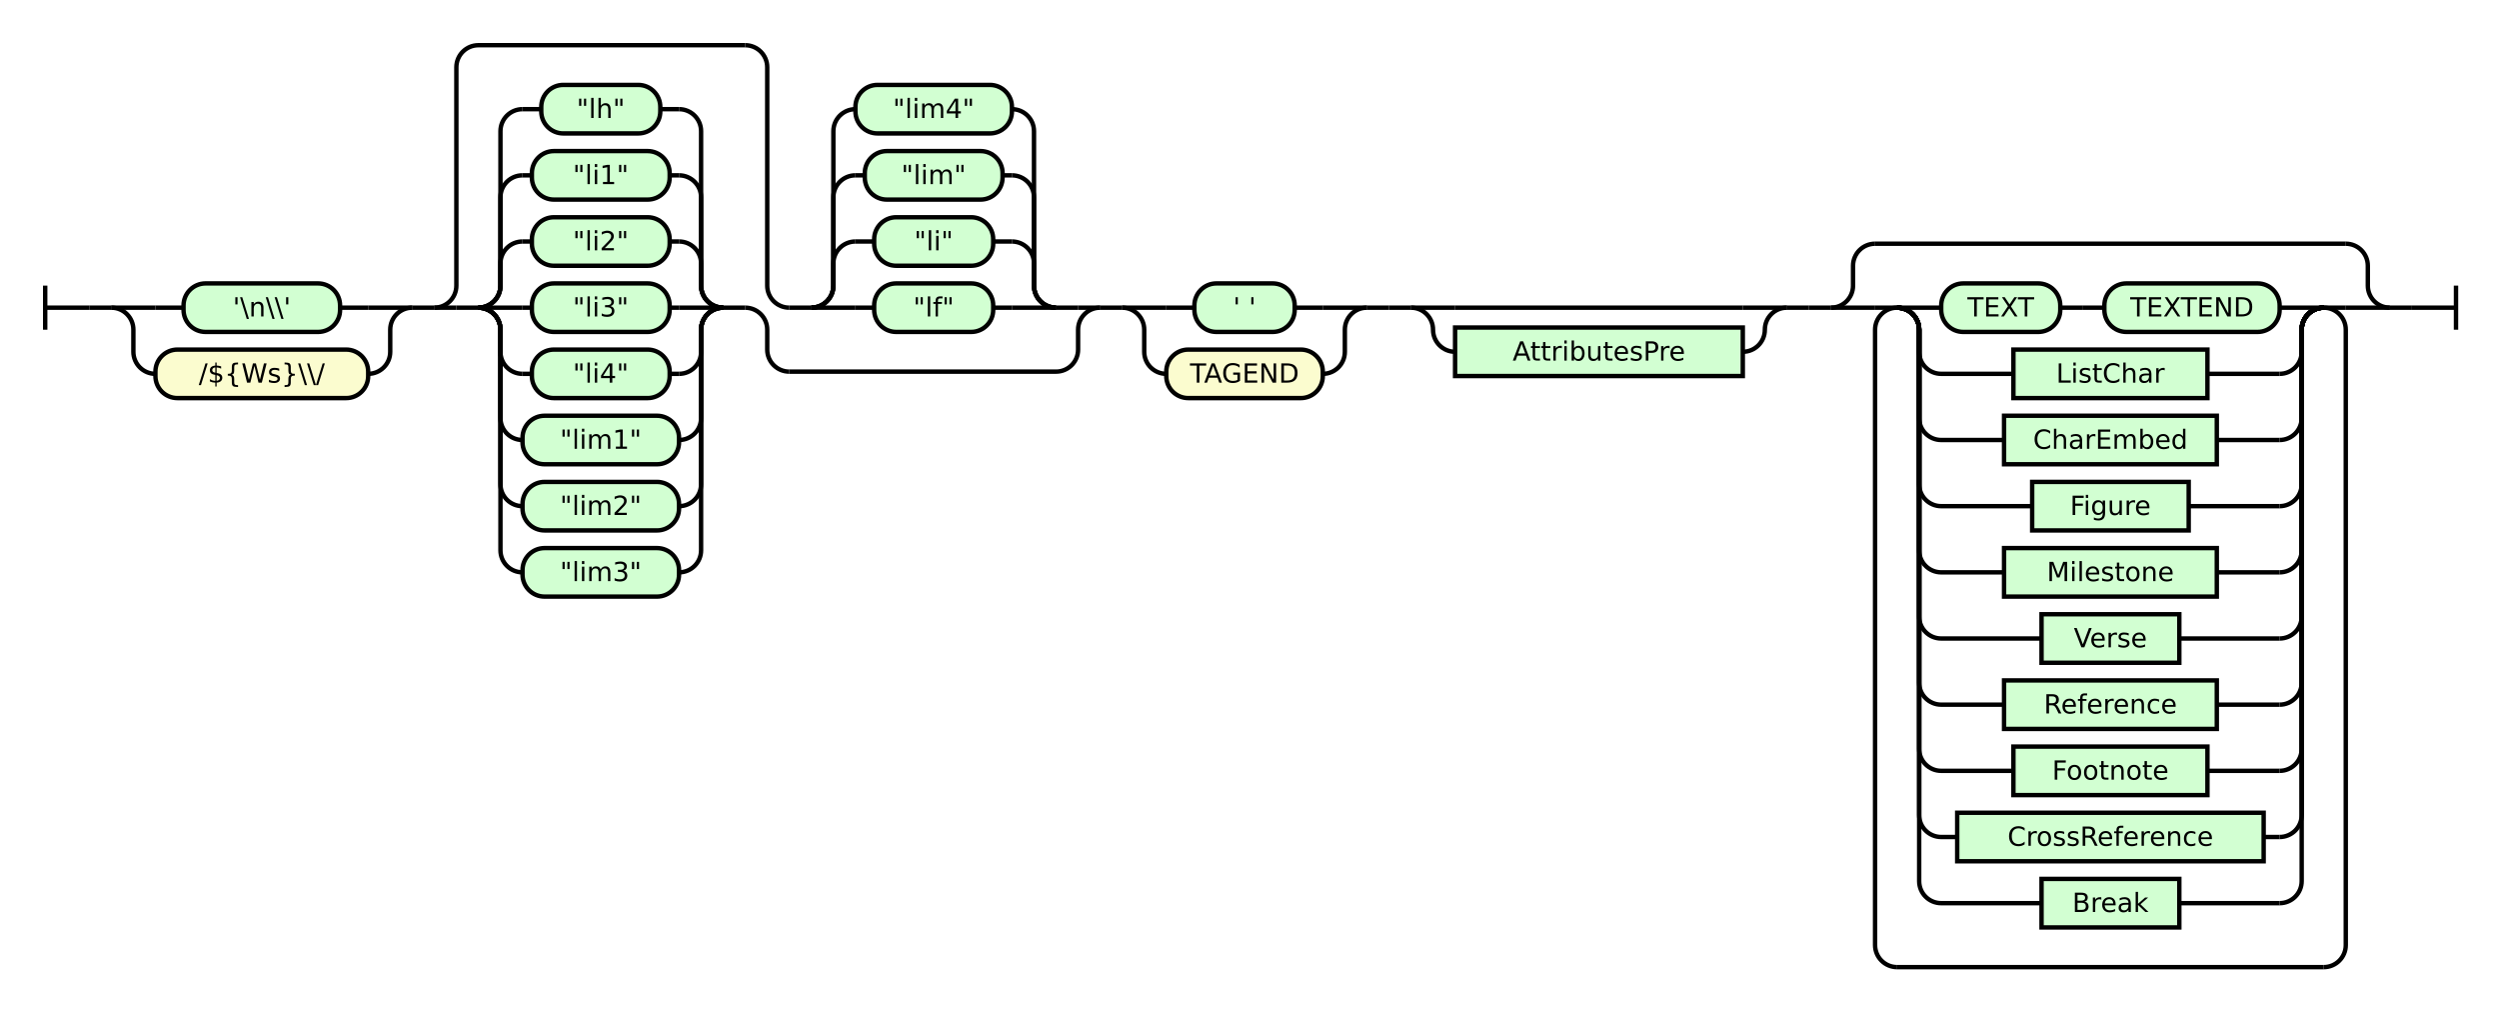
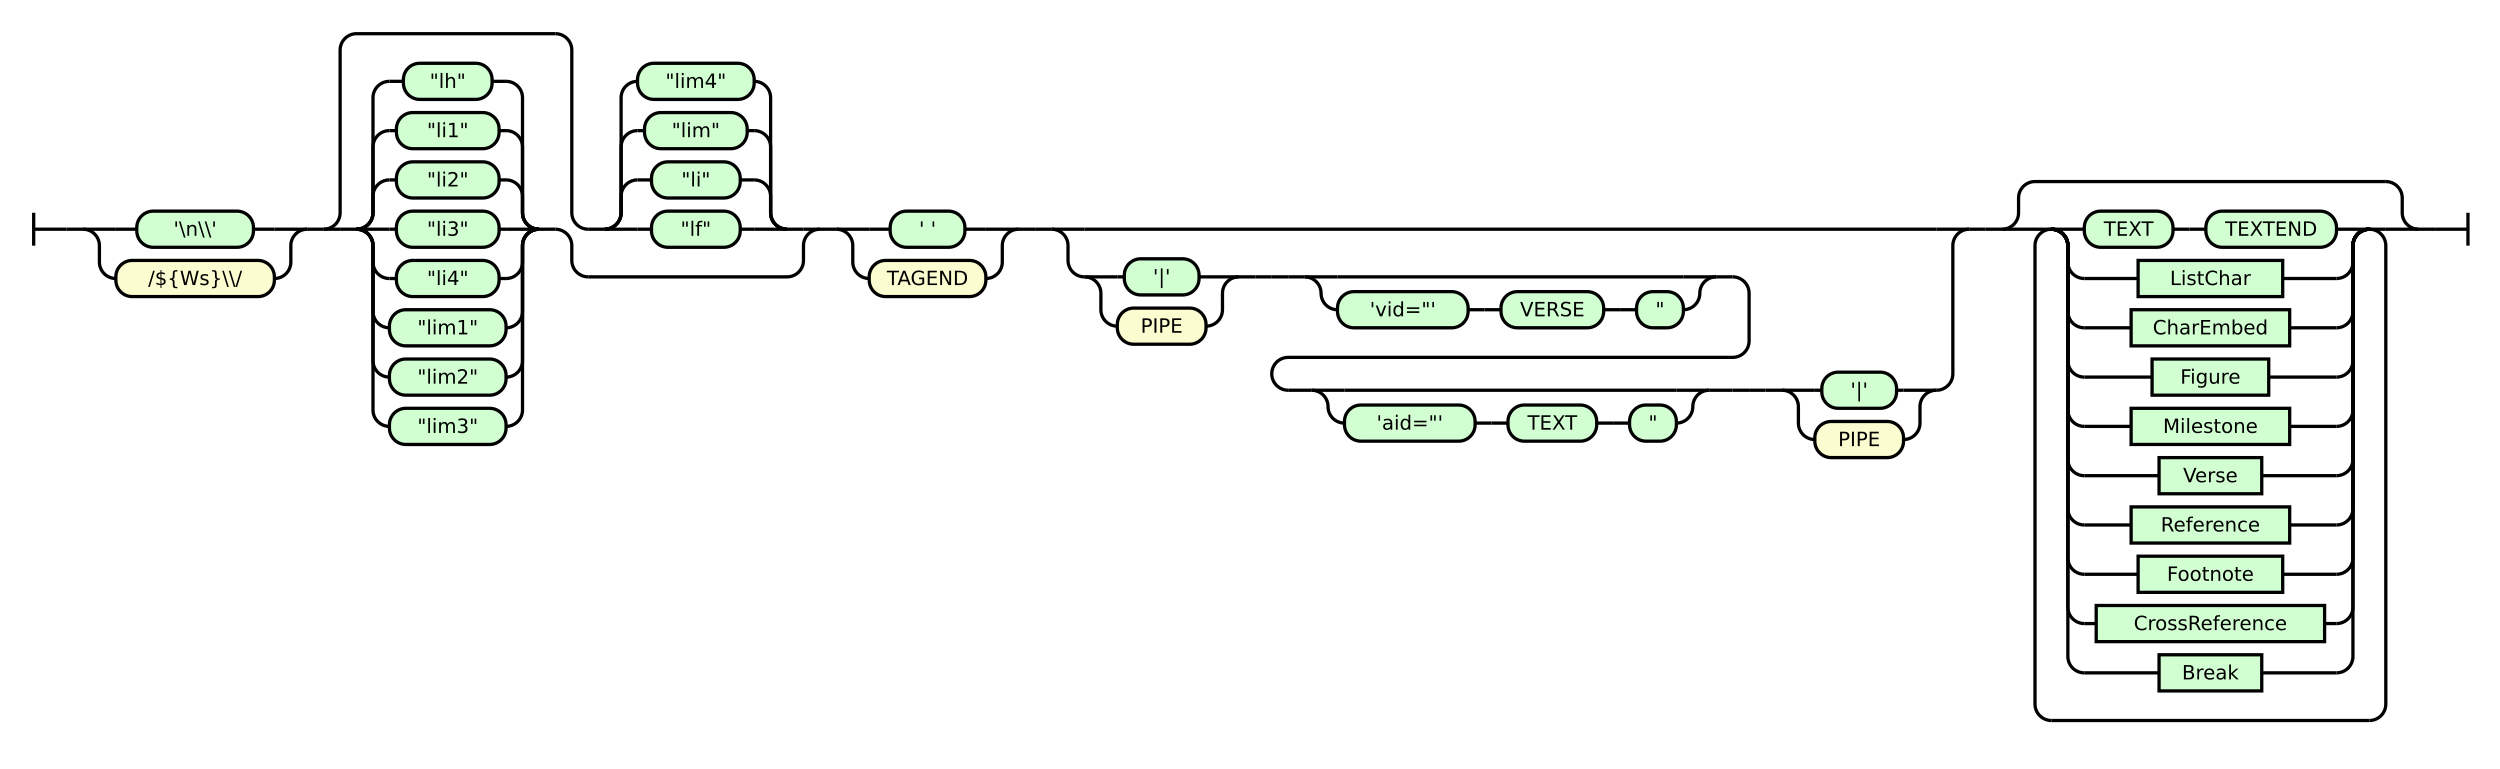
- <svg xmlns="http://www.w3.org/2000/svg" class="railroad-diagram" height="468" viewBox="0 0 1133.5 468" width="1133.5">
+ <svg xmlns="http://www.w3.org/2000/svg" class="railroad-diagram" height="468" viewBox="0 0 1521.5 468" width="1521.5">
  <g transform="translate(.5 .5)">
    <style>/*  */

    svg.railroad-diagram {
        background-color: hsl(30,20%,95%);
    }
    svg.railroad-diagram path {
        stroke-width: 2;
        stroke: black;
        fill: none;
    }
    svg.railroad-diagram text {
        font-size: 12px;
        text-anchor: middle;
        font-family: DejaVu Sans;
    }
    svg.railroad-diagram text.label {
        text-anchor:start;
    }
    svg.railroad-diagram text.comment {
        font-family: DejaVu Sans;
        font-size: 14px;
    }
    svg.railroad-diagram rect{
        stroke-width: 2;
        stroke: black;
        fill: rgb(210, 255, 210);
    }
    svg.railroad-diagram rect.group-box {
        stroke: gray;
        stroke-dasharray: 10 5;
        fill: none;
    }
    .terminal {
        font-family: DejaVu Sans;
    }
    svg.railroad-diagram g.altterminal rect {
        fill: rgb(251, 252, 207)
    }

/*  */
</style>
    <g>
      <path d="M 20 129 v 20 m 0 -10 h 20" />
    </g>
    <path d="M 40 139 h 10" />
    <g>
      <path d="M 50 139 h 0.0" />
-       <path d="M 1083.5 139 h 0.0" />
+       <path d="M 1471.5 139 h 0.0" />
      <g>
        <path d="M 50.0 139 h 0.0" />
        <path d="M 186.5 139 h 0.0" />
        <path d="M 50.0 139 h 20" />
        <g class="terminal ">
          <path d="M 70.0 139 h 12.75" />
          <path d="M 153.75 139 h 12.75" />
          <rect height="22" rx="10" ry="10" width="71.0" x="82.75" y="128" />
          <text x="118.25" y="143">'\n\\'</text>
        </g>
        <path d="M 166.5 139 h 20" />
        <path d="M 50.0 139 a 10 10 0 0 1 10 10 v 10 a 10 10 0 0 0 10 10" />
        <g class="terminal altterminal">
          <path d="M 70.0 169 h 0.0" />
          <path d="M 166.5 169 h 0.0" />
          <rect height="22" rx="10" ry="10" width="96.5" x="70.0" y="158" />
          <text x="118.25" y="173">/${Ws}\\/</text>
        </g>
        <path d="M 166.5 169 a 10 10 0 0 0 10 -10 v -10 a 10 10 0 0 1 10 -10" />
      </g>
      <path d="M 186.5 139 h 10" />
      <g>
        <path d="M 196.5 139 h 0.0" />
        <path d="M 498.5 139 h 0.0" />
        <path d="M 196.5 139 a 10 10 0 0 0 10 -10 v -99 a 10 10 0 0 1 10 -10 h 121.0" />
        <path d="M 357.5 168 h 121.0 a 10 10 0 0 0 10 -10 v -9 a 10 10 0 0 1 10 -10" />
        <path d="M 196.5 139 h 10" />
        <g>
          <path d="M 206.5 139 h 10.0" />
          <path d="M 327.5 139 h 10.0" />
          <path d="M 216.5 139 a 10 10 0 0 0 10 -10 v -10 a 10 10 0 0 1 10 -10" />
          <g class="terminal ">
            <path d="M 236.5 109 h 4.25" />
            <path d="M 303.25 109 h 4.25" />
            <rect height="22" rx="10" ry="10" width="62.5" x="240.75" y="98" />
            <text x="272.0" y="113">"li2"</text>
          </g>
          <path d="M 307.5 109 a 10 10 0 0 1 10 10 v 10 a 10 10 0 0 0 10 10" />
          <path d="M 216.5 139 a 10 10 0 0 0 10 -10 v -40 a 10 10 0 0 1 10 -10" />
          <g class="terminal ">
            <path d="M 236.5 79 h 4.25" />
            <path d="M 303.25 79 h 4.25" />
            <rect height="22" rx="10" ry="10" width="62.5" x="240.75" y="68" />
            <text x="272.0" y="83">"li1"</text>
          </g>
          <path d="M 307.5 79 a 10 10 0 0 1 10 10 v 40 a 10 10 0 0 0 10 10" />
          <path d="M 216.5 139 a 10 10 0 0 0 10 -10 v -70 a 10 10 0 0 1 10 -10" />
          <g class="terminal ">
            <path d="M 236.5 49 h 8.5" />
            <path d="M 299.0 49 h 8.5" />
            <rect height="22" rx="10" ry="10" width="54.0" x="245.0" y="38" />
            <text x="272.0" y="53">"lh"</text>
          </g>
          <path d="M 307.5 49 a 10 10 0 0 1 10 10 v 70 a 10 10 0 0 0 10 10" />
          <path d="M 216.5 139 h 20" />
          <g class="terminal ">
            <path d="M 236.5 139 h 4.25" />
            <path d="M 303.25 139 h 4.25" />
            <rect height="22" rx="10" ry="10" width="62.5" x="240.75" y="128" />
            <text x="272.0" y="143">"li3"</text>
          </g>
          <path d="M 307.5 139 h 20" />
          <path d="M 216.5 139 a 10 10 0 0 1 10 10 v 10 a 10 10 0 0 0 10 10" />
          <g class="terminal ">
            <path d="M 236.5 169 h 4.25" />
            <path d="M 303.25 169 h 4.25" />
            <rect height="22" rx="10" ry="10" width="62.5" x="240.75" y="158" />
            <text x="272.0" y="173">"li4"</text>
          </g>
          <path d="M 307.5 169 a 10 10 0 0 0 10 -10 v -10 a 10 10 0 0 1 10 -10" />
          <path d="M 216.5 139 a 10 10 0 0 1 10 10 v 40 a 10 10 0 0 0 10 10" />
          <g class="terminal ">
            <path d="M 236.5 199 h 0.0" />
            <path d="M 307.5 199 h 0.0" />
            <rect height="22" rx="10" ry="10" width="71.0" x="236.5" y="188" />
            <text x="272.0" y="203">"lim1"</text>
          </g>
          <path d="M 307.5 199 a 10 10 0 0 0 10 -10 v -40 a 10 10 0 0 1 10 -10" />
          <path d="M 216.5 139 a 10 10 0 0 1 10 10 v 70 a 10 10 0 0 0 10 10" />
          <g class="terminal ">
            <path d="M 236.5 229 h 0.0" />
            <path d="M 307.5 229 h 0.0" />
            <rect height="22" rx="10" ry="10" width="71.0" x="236.5" y="218" />
            <text x="272.0" y="233">"lim2"</text>
          </g>
          <path d="M 307.5 229 a 10 10 0 0 0 10 -10 v -70 a 10 10 0 0 1 10 -10" />
          <path d="M 216.5 139 a 10 10 0 0 1 10 10 v 100 a 10 10 0 0 0 10 10" />
          <g class="terminal ">
            <path d="M 236.5 259 h 0.0" />
            <path d="M 307.5 259 h 0.0" />
            <rect height="22" rx="10" ry="10" width="71.0" x="236.5" y="248" />
            <text x="272.0" y="263">"lim3"</text>
          </g>
          <path d="M 307.5 259 a 10 10 0 0 0 10 -10 v -100 a 10 10 0 0 1 10 -10" />
        </g>
        <path d="M 337.5 139 a 10 10 0 0 1 10 10 v 9 a 10 10 0 0 0 10 10" />
        <path d="M 337.5 20 a 10 10 0 0 1 10 10 v 99 a 10 10 0 0 0 10 10" />
        <g>
          <path d="M 357.5 139 h 10.0" />
          <path d="M 478.5 139 h 10.0" />
          <path d="M 367.5 139 a 10 10 0 0 0 10 -10 v -10 a 10 10 0 0 1 10 -10" />
          <g class="terminal ">
            <path d="M 387.5 109 h 8.5" />
            <path d="M 450.0 109 h 8.5" />
            <rect height="22" rx="10" ry="10" width="54.0" x="396.0" y="98" />
            <text x="423.0" y="113">"li"</text>
          </g>
          <path d="M 458.5 109 a 10 10 0 0 1 10 10 v 10 a 10 10 0 0 0 10 10" />
          <path d="M 367.5 139 a 10 10 0 0 0 10 -10 v -40 a 10 10 0 0 1 10 -10" />
          <g class="terminal ">
            <path d="M 387.5 79 h 4.25" />
            <path d="M 454.25 79 h 4.25" />
            <rect height="22" rx="10" ry="10" width="62.5" x="391.75" y="68" />
            <text x="423.0" y="83">"lim"</text>
          </g>
          <path d="M 458.5 79 a 10 10 0 0 1 10 10 v 40 a 10 10 0 0 0 10 10" />
          <path d="M 367.5 139 a 10 10 0 0 0 10 -10 v -70 a 10 10 0 0 1 10 -10" />
          <g class="terminal ">
            <path d="M 387.5 49 h 0.0" />
            <path d="M 458.5 49 h 0.0" />
            <rect height="22" rx="10" ry="10" width="71.0" x="387.5" y="38" />
            <text x="423.0" y="53">"lim4"</text>
          </g>
          <path d="M 458.5 49 a 10 10 0 0 1 10 10 v 70 a 10 10 0 0 0 10 10" />
          <path d="M 367.5 139 h 20" />
          <g class="terminal ">
            <path d="M 387.5 139 h 8.5" />
            <path d="M 450.0 139 h 8.5" />
            <rect height="22" rx="10" ry="10" width="54.0" x="396.0" y="128" />
            <text x="423.0" y="143">"lf"</text>
          </g>
          <path d="M 458.5 139 h 20" />
        </g>
        <path d="M 488.5 139 h 10" />
      </g>
      <path d="M 498.5 139 h 10" />
      <g>
        <path d="M 508.5 139 h 0.0" />
        <path d="M 619.5 139 h 0.0" />
        <path d="M 508.5 139 h 20" />
        <g class="terminal ">
          <path d="M 528.5 139 h 12.75" />
          <path d="M 586.75 139 h 12.75" />
          <rect height="22" rx="10" ry="10" width="45.5" x="541.25" y="128" />
          <text x="564.0" y="143">' '</text>
        </g>
        <path d="M 599.5 139 h 20" />
        <path d="M 508.5 139 a 10 10 0 0 1 10 10 v 10 a 10 10 0 0 0 10 10" />
        <g class="terminal altterminal">
          <path d="M 528.5 169 h 0.0" />
          <path d="M 599.5 169 h 0.0" />
          <rect height="22" rx="10" ry="10" width="71.0" x="528.5" y="158" />
          <text x="564.0" y="173">TAGEND</text>
        </g>
        <path d="M 599.5 169 a 10 10 0 0 0 10 -10 v -10 a 10 10 0 0 1 10 -10" />
      </g>
      <path d="M 619.5 139 h 10" />
      <path d="M 629.5 139 h 10" />
      <g>
        <path d="M 639.5 139 h 0.0" />
-         <path d="M 810.0 139 h 0.0" />
+         <path d="M 1198.0 139 h 0.0" />
        <path d="M 639.5 139 h 20" />
        <g>
-           <path d="M 659.5 139 h 130.5" />
-         </g>
-         <path d="M 790.0 139 h 20" />
-         <path d="M 639.5 139 a 10 10 0 0 1 10 10 v 0 a 10 10 0 0 0 10 10" />
-         <g class="non-terminal ">
-           <path d="M 659.5 159 h 0.0" />
-           <path d="M 790.0 159 h 0.0" />
-           <rect height="22" width="130.5" x="659.5" y="148" />
-           <text x="724.75" y="163">AttributesPre</text>
-         </g>
-         <path d="M 790.0 159 a 10 10 0 0 0 10 -10 v 0 a 10 10 0 0 1 10 -10" />
+           <path d="M 659.5 139 h 518.5" />
+         </g>
+         <path d="M 1178.0 139 h 20" />
+         <path d="M 639.5 139 a 10 10 0 0 1 10 10 v 9 a 10 10 0 0 0 10 10" />
+         <g>
+           <path d="M 659.5 168 h 0.0" />
+           <path d="M 1178.0 237 h 0.0" />
+           <g>
+             <path d="M 659.5 168 h 0.0" />
+             <path d="M 753.5 168 h 0.0" />
+             <path d="M 659.5 168 h 20" />
+             <g class="terminal ">
+               <path d="M 679.5 168 h 4.25" />
+               <path d="M 729.25 168 h 4.25" />
+               <rect height="22" rx="10" ry="10" width="45.5" x="683.75" y="157" />
+               <text x="706.5" y="172">'|'</text>
+             </g>
+             <path d="M 733.5 168 h 20" />
+             <path d="M 659.5 168 a 10 10 0 0 1 10 10 v 10 a 10 10 0 0 0 10 10" />
+             <g class="terminal altterminal">
+               <path d="M 679.5 198 h 0.0" />
+               <path d="M 733.5 198 h 0.0" />
+               <rect height="22" rx="10" ry="10" width="54.0" x="679.5" y="187" />
+               <text x="706.5" y="202">PIPE</text>
+             </g>
+             <path d="M 733.5 198 a 10 10 0 0 0 10 -10 v -10 a 10 10 0 0 1 10 -10" />
+           </g>
+           <path d="M 753.5 168 h 10" />
+           <path d="M 763.5 168 h 10" />
+           <g>
+             <path d="M 773.5 168 h 0.0" />
+             <path d="M 773.5 168 h 10" />
+             <g>
+               <path d="M 783.5 168 h 10.0" />
+               <path d="M 1044.0 168 h 10.0" />
+               <path d="M 793.5 168 h 20" />
+               <g>
+                 <path d="M 813.5 168 h 210.5" />
+               </g>
+               <path d="M 1024.0 168 h 20" />
+               <path d="M 793.5 168 a 10 10 0 0 1 10 10 v 0 a 10 10 0 0 0 10 10" />
+               <g>
+                 <path d="M 813.5 188 h 0.0" />
+                 <path d="M 1024.0 188 h 0.0" />
+                 <g class="terminal ">
+                   <path d="M 813.5 188 h 0.0" />
+                   <path d="M 893.0 188 h 0.0" />
+                   <rect height="22" rx="10" ry="10" width="79.5" x="813.5" y="177" />
+                   <text x="853.25" y="192">'vid="'</text>
+                 </g>
+                 <path d="M 893.0 188 h 10" />
+                 <path d="M 903.0 188 h 10" />
+                 <g class="terminal ">
+                   <path d="M 913.0 188 h 0.0" />
+                   <path d="M 975.5 188 h 0.0" />
+                   <rect height="22" rx="10" ry="10" width="62.5" x="913.0" y="177" />
+                   <text x="944.25" y="192">VERSE</text>
+                 </g>
+                 <path d="M 975.5 188 h 10" />
+                 <path d="M 985.5 188 h 10" />
+                 <g class="terminal ">
+                   <path d="M 995.5 188 h 0.0" />
+                   <path d="M 1024.0 188 h 0.0" />
+                   <rect height="22" rx="10" ry="10" width="28.5" x="995.5" y="177" />
+                   <text x="1009.75" y="192">"</text>
+                 </g>
+               </g>
+               <path d="M 1024.0 188 a 10 10 0 0 0 10 -10 v 0 a 10 10 0 0 1 10 -10" />
+             </g>
+             <path d="M 1054.0 168 a 10 10 0 0 1 10 10 v 29 a 10 10 0 0 1 -10 10 h -270.5 a 10 10 0 0 0 -10 10 v 0 a 10 10 0 0 0 10 10" />
+             <g>
+               <path d="M 783.5 237 h 14.25" />
+               <path d="M 1039.75 237 h 14.25" />
+               <path d="M 797.75 237 h 20" />
+               <g>
+                 <path d="M 817.75 237 h 202.0" />
+               </g>
+               <path d="M 1019.75 237 h 20" />
+               <path d="M 797.75 237 a 10 10 0 0 1 10 10 v 0 a 10 10 0 0 0 10 10" />
+               <g>
+                 <path d="M 817.75 257 h 0.0" />
+                 <path d="M 1019.75 257 h 0.0" />
+                 <g class="terminal ">
+                   <path d="M 817.75 257 h 0.0" />
+                   <path d="M 897.25 257 h 0.0" />
+                   <rect height="22" rx="10" ry="10" width="79.5" x="817.75" y="246" />
+                   <text x="857.5" y="261">'aid="'</text>
+                 </g>
+                 <path d="M 897.25 257 h 10" />
+                 <path d="M 907.25 257 h 10" />
+                 <g class="terminal ">
+                   <path d="M 917.25 257 h 0.0" />
+                   <path d="M 971.25 257 h 0.0" />
+                   <rect height="22" rx="10" ry="10" width="54.0" x="917.25" y="246" />
+                   <text x="944.25" y="261">TEXT</text>
+                 </g>
+                 <path d="M 971.25 257 h 10" />
+                 <path d="M 981.25 257 h 10" />
+                 <g class="terminal ">
+                   <path d="M 991.25 257 h 0.0" />
+                   <path d="M 1019.75 257 h 0.0" />
+                   <rect height="22" rx="10" ry="10" width="28.5" x="991.25" y="246" />
+                   <text x="1005.5" y="261">"</text>
+                 </g>
+               </g>
+               <path d="M 1019.75 257 a 10 10 0 0 0 10 -10 v 0 a 10 10 0 0 1 10 -10" />
+             </g>
+             <path d="M 1054.0 237 h 10" />
+             <path d="M 1064.0 237 h 0.0" />
+           </g>
+           <path d="M 1064.0 237 h 10" />
+           <path d="M 1074.0 237 h 10" />
+           <g>
+             <path d="M 1084.0 237 h 0.0" />
+             <path d="M 1178.0 237 h 0.0" />
+             <path d="M 1084.0 237 h 20" />
+             <g class="terminal ">
+               <path d="M 1104.0 237 h 4.25" />
+               <path d="M 1153.75 237 h 4.25" />
+               <rect height="22" rx="10" ry="10" width="45.5" x="1108.25" y="226" />
+               <text x="1131.0" y="241">'|'</text>
+             </g>
+             <path d="M 1158.0 237 h 20" />
+             <path d="M 1084.0 237 a 10 10 0 0 1 10 10 v 10 a 10 10 0 0 0 10 10" />
+             <g class="terminal altterminal">
+               <path d="M 1104.0 267 h 0.0" />
+               <path d="M 1158.0 267 h 0.0" />
+               <rect height="22" rx="10" ry="10" width="54.0" x="1104.0" y="256" />
+               <text x="1131.0" y="271">PIPE</text>
+             </g>
+             <path d="M 1158.0 267 a 10 10 0 0 0 10 -10 v -10 a 10 10 0 0 1 10 -10" />
+           </g>
+         </g>
+         <path d="M 1178.0 237 a 10 10 0 0 0 10 -10 v -78 a 10 10 0 0 1 10 -10" />
      </g>
-       <path d="M 810.0 139 h 10" />
-       <path d="M 820.0 139 h 10" />
+       <path d="M 1198.0 139 h 10" />
+       <path d="M 1208.0 139 h 10" />
      <g>
-         <path d="M 830.0 139 h 0.0" />
-         <path d="M 1083.5 139 h 0.0" />
-         <path d="M 830.0 139 a 10 10 0 0 0 10 -10 v -9 a 10 10 0 0 1 10 -10" />
-         <g>
-           <path d="M 850.0 110 h 213.5" />
-         </g>
-         <path d="M 1063.5 110 a 10 10 0 0 1 10 10 v 9 a 10 10 0 0 0 10 10" />
-         <path d="M 830.0 139 h 20" />
-         <g>
-           <path d="M 850.0 139 h 0.0" />
-           <path d="M 1063.5 139 h 0.0" />
-           <path d="M 850.0 139 h 10" />
+         <path d="M 1218.0 139 h 0.0" />
+         <path d="M 1471.5 139 h 0.0" />
+         <path d="M 1218.0 139 a 10 10 0 0 0 10 -10 v -9 a 10 10 0 0 1 10 -10" />
+         <g>
+           <path d="M 1238.0 110 h 213.5" />
+         </g>
+         <path d="M 1451.5 110 a 10 10 0 0 1 10 10 v 9 a 10 10 0 0 0 10 10" />
+         <path d="M 1218.0 139 h 20" />
+         <g>
+           <path d="M 1238.0 139 h 0.0" />
+           <path d="M 1451.5 139 h 0.0" />
+           <path d="M 1238.0 139 h 10" />
          <g>
-             <path d="M 860.0 139 h 0.0" />
-             <path d="M 1053.5 139 h 0.0" />
-             <path d="M 860.0 139 h 20" />
+             <path d="M 1248.0 139 h 0.0" />
+             <path d="M 1441.5 139 h 0.0" />
+             <path d="M 1248.0 139 h 20" />
            <g>
-               <path d="M 880.0 139 h 0.0" />
-               <path d="M 1033.5 139 h 0.0" />
+               <path d="M 1268.0 139 h 0.0" />
+               <path d="M 1421.5 139 h 0.0" />
              <g class="terminal ">
-                 <path d="M 880.0 139 h 0.0" />
-                 <path d="M 934.0 139 h 0.0" />
-                 <rect height="22" rx="10" ry="10" width="54.0" x="880.0" y="128" />
-                 <text x="907.0" y="143">TEXT</text>
-               </g>
-               <path d="M 934.0 139 h 10" />
-               <path d="M 944.0 139 h 10" />
+                 <path d="M 1268.0 139 h 0.0" />
+                 <path d="M 1322.0 139 h 0.0" />
+                 <rect height="22" rx="10" ry="10" width="54.0" x="1268.0" y="128" />
+                 <text x="1295.0" y="143">TEXT</text>
+               </g>
+               <path d="M 1322.0 139 h 10" />
+               <path d="M 1332.0 139 h 10" />
              <g class="terminal ">
-                 <path d="M 954.0 139 h 0.0" />
-                 <path d="M 1033.5 139 h 0.0" />
-                 <rect height="22" rx="10" ry="10" width="79.5" x="954.0" y="128" />
-                 <text x="993.75" y="143">TEXTEND</text>
-               </g>
-             </g>
-             <path d="M 1033.5 139 h 20" />
-             <path d="M 860.0 139 a 10 10 0 0 1 10 10 v 10 a 10 10 0 0 0 10 10" />
-             <g class="non-terminal ">
-               <path d="M 880.0 169 h 32.75" />
-               <path d="M 1000.75 169 h 32.75" />
-               <rect height="22" width="88.0" x="912.75" y="158" />
-               <text x="956.75" y="173">ListChar</text>
-             </g>
-             <path d="M 1033.5 169 a 10 10 0 0 0 10 -10 v -10 a 10 10 0 0 1 10 -10" />
-             <path d="M 860.0 139 a 10 10 0 0 1 10 10 v 40 a 10 10 0 0 0 10 10" />
-             <g class="non-terminal ">
-               <path d="M 880.0 199 h 28.5" />
-               <path d="M 1005.0 199 h 28.5" />
-               <rect height="22" width="96.5" x="908.5" y="188" />
-               <text x="956.75" y="203">CharEmbed</text>
-             </g>
-             <path d="M 1033.5 199 a 10 10 0 0 0 10 -10 v -40 a 10 10 0 0 1 10 -10" />
-             <path d="M 860.0 139 a 10 10 0 0 1 10 10 v 70 a 10 10 0 0 0 10 10" />
-             <g class="non-terminal ">
-               <path d="M 880.0 229 h 41.25" />
-               <path d="M 992.25 229 h 41.25" />
-               <rect height="22" width="71.0" x="921.25" y="218" />
-               <text x="956.75" y="233">Figure</text>
-             </g>
-             <path d="M 1033.5 229 a 10 10 0 0 0 10 -10 v -70 a 10 10 0 0 1 10 -10" />
-             <path d="M 860.0 139 a 10 10 0 0 1 10 10 v 100 a 10 10 0 0 0 10 10" />
-             <g class="non-terminal ">
-               <path d="M 880.0 259 h 28.5" />
-               <path d="M 1005.0 259 h 28.5" />
-               <rect height="22" width="96.5" x="908.5" y="248" />
-               <text x="956.75" y="263">Milestone</text>
-             </g>
-             <path d="M 1033.5 259 a 10 10 0 0 0 10 -10 v -100 a 10 10 0 0 1 10 -10" />
-             <path d="M 860.0 139 a 10 10 0 0 1 10 10 v 130 a 10 10 0 0 0 10 10" />
-             <g class="non-terminal ">
-               <path d="M 880.0 289 h 45.5" />
-               <path d="M 988.0 289 h 45.5" />
-               <rect height="22" width="62.5" x="925.5" y="278" />
-               <text x="956.75" y="293">Verse</text>
-             </g>
-             <path d="M 1033.5 289 a 10 10 0 0 0 10 -10 v -130 a 10 10 0 0 1 10 -10" />
-             <path d="M 860.0 139 a 10 10 0 0 1 10 10 v 160 a 10 10 0 0 0 10 10" />
-             <g class="non-terminal ">
-               <path d="M 880.0 319 h 28.5" />
-               <path d="M 1005.0 319 h 28.5" />
-               <rect height="22" width="96.5" x="908.5" y="308" />
-               <text x="956.75" y="323">Reference</text>
-             </g>
-             <path d="M 1033.5 319 a 10 10 0 0 0 10 -10 v -160 a 10 10 0 0 1 10 -10" />
-             <path d="M 860.0 139 a 10 10 0 0 1 10 10 v 190 a 10 10 0 0 0 10 10" />
-             <g class="non-terminal ">
-               <path d="M 880.0 349 h 32.75" />
-               <path d="M 1000.75 349 h 32.75" />
-               <rect height="22" width="88.0" x="912.75" y="338" />
-               <text x="956.75" y="353">Footnote</text>
-             </g>
-             <path d="M 1033.5 349 a 10 10 0 0 0 10 -10 v -190 a 10 10 0 0 1 10 -10" />
-             <path d="M 860.0 139 a 10 10 0 0 1 10 10 v 220 a 10 10 0 0 0 10 10" />
-             <g class="non-terminal ">
-               <path d="M 880.0 379 h 7.25" />
-               <path d="M 1026.25 379 h 7.25" />
-               <rect height="22" width="139.0" x="887.25" y="368" />
-               <text x="956.75" y="383">CrossReference</text>
-             </g>
-             <path d="M 1033.5 379 a 10 10 0 0 0 10 -10 v -220 a 10 10 0 0 1 10 -10" />
-             <path d="M 860.0 139 a 10 10 0 0 1 10 10 v 250 a 10 10 0 0 0 10 10" />
-             <g class="non-terminal ">
-               <path d="M 880.0 409 h 45.5" />
-               <path d="M 988.0 409 h 45.5" />
-               <rect height="22" width="62.5" x="925.5" y="398" />
-               <text x="956.75" y="413">Break</text>
-             </g>
-             <path d="M 1033.5 409 a 10 10 0 0 0 10 -10 v -250 a 10 10 0 0 1 10 -10" />
-           </g>
-           <path d="M 1053.5 139 h 10" />
-           <path d="M 860.0 139 a 10 10 0 0 0 -10 10 v 279 a 10 10 0 0 0 10 10" />
+                 <path d="M 1342.0 139 h 0.0" />
+                 <path d="M 1421.5 139 h 0.0" />
+                 <rect height="22" rx="10" ry="10" width="79.5" x="1342.0" y="128" />
+                 <text x="1381.75" y="143">TEXTEND</text>
+               </g>
+             </g>
+             <path d="M 1421.5 139 h 20" />
+             <path d="M 1248.0 139 a 10 10 0 0 1 10 10 v 10 a 10 10 0 0 0 10 10" />
+             <g class="non-terminal ">
+               <path d="M 1268.0 169 h 32.75" />
+               <path d="M 1388.75 169 h 32.75" />
+               <rect height="22" width="88.0" x="1300.75" y="158" />
+               <text x="1344.75" y="173">ListChar</text>
+             </g>
+             <path d="M 1421.5 169 a 10 10 0 0 0 10 -10 v -10 a 10 10 0 0 1 10 -10" />
+             <path d="M 1248.0 139 a 10 10 0 0 1 10 10 v 40 a 10 10 0 0 0 10 10" />
+             <g class="non-terminal ">
+               <path d="M 1268.0 199 h 28.5" />
+               <path d="M 1393.0 199 h 28.5" />
+               <rect height="22" width="96.5" x="1296.5" y="188" />
+               <text x="1344.75" y="203">CharEmbed</text>
+             </g>
+             <path d="M 1421.5 199 a 10 10 0 0 0 10 -10 v -40 a 10 10 0 0 1 10 -10" />
+             <path d="M 1248.0 139 a 10 10 0 0 1 10 10 v 70 a 10 10 0 0 0 10 10" />
+             <g class="non-terminal ">
+               <path d="M 1268.0 229 h 41.25" />
+               <path d="M 1380.25 229 h 41.25" />
+               <rect height="22" width="71.0" x="1309.25" y="218" />
+               <text x="1344.75" y="233">Figure</text>
+             </g>
+             <path d="M 1421.5 229 a 10 10 0 0 0 10 -10 v -70 a 10 10 0 0 1 10 -10" />
+             <path d="M 1248.0 139 a 10 10 0 0 1 10 10 v 100 a 10 10 0 0 0 10 10" />
+             <g class="non-terminal ">
+               <path d="M 1268.0 259 h 28.5" />
+               <path d="M 1393.0 259 h 28.5" />
+               <rect height="22" width="96.5" x="1296.5" y="248" />
+               <text x="1344.75" y="263">Milestone</text>
+             </g>
+             <path d="M 1421.5 259 a 10 10 0 0 0 10 -10 v -100 a 10 10 0 0 1 10 -10" />
+             <path d="M 1248.0 139 a 10 10 0 0 1 10 10 v 130 a 10 10 0 0 0 10 10" />
+             <g class="non-terminal ">
+               <path d="M 1268.0 289 h 45.5" />
+               <path d="M 1376.0 289 h 45.5" />
+               <rect height="22" width="62.5" x="1313.5" y="278" />
+               <text x="1344.75" y="293">Verse</text>
+             </g>
+             <path d="M 1421.5 289 a 10 10 0 0 0 10 -10 v -130 a 10 10 0 0 1 10 -10" />
+             <path d="M 1248.0 139 a 10 10 0 0 1 10 10 v 160 a 10 10 0 0 0 10 10" />
+             <g class="non-terminal ">
+               <path d="M 1268.0 319 h 28.5" />
+               <path d="M 1393.0 319 h 28.5" />
+               <rect height="22" width="96.5" x="1296.5" y="308" />
+               <text x="1344.75" y="323">Reference</text>
+             </g>
+             <path d="M 1421.5 319 a 10 10 0 0 0 10 -10 v -160 a 10 10 0 0 1 10 -10" />
+             <path d="M 1248.0 139 a 10 10 0 0 1 10 10 v 190 a 10 10 0 0 0 10 10" />
+             <g class="non-terminal ">
+               <path d="M 1268.0 349 h 32.75" />
+               <path d="M 1388.75 349 h 32.75" />
+               <rect height="22" width="88.0" x="1300.75" y="338" />
+               <text x="1344.75" y="353">Footnote</text>
+             </g>
+             <path d="M 1421.5 349 a 10 10 0 0 0 10 -10 v -190 a 10 10 0 0 1 10 -10" />
+             <path d="M 1248.0 139 a 10 10 0 0 1 10 10 v 220 a 10 10 0 0 0 10 10" />
+             <g class="non-terminal ">
+               <path d="M 1268.0 379 h 7.25" />
+               <path d="M 1414.25 379 h 7.25" />
+               <rect height="22" width="139.0" x="1275.25" y="368" />
+               <text x="1344.75" y="383">CrossReference</text>
+             </g>
+             <path d="M 1421.5 379 a 10 10 0 0 0 10 -10 v -220 a 10 10 0 0 1 10 -10" />
+             <path d="M 1248.0 139 a 10 10 0 0 1 10 10 v 250 a 10 10 0 0 0 10 10" />
+             <g class="non-terminal ">
+               <path d="M 1268.0 409 h 45.5" />
+               <path d="M 1376.0 409 h 45.5" />
+               <rect height="22" width="62.5" x="1313.5" y="398" />
+               <text x="1344.75" y="413">Break</text>
+             </g>
+             <path d="M 1421.5 409 a 10 10 0 0 0 10 -10 v -250 a 10 10 0 0 1 10 -10" />
+           </g>
+           <path d="M 1441.5 139 h 10" />
+           <path d="M 1248.0 139 a 10 10 0 0 0 -10 10 v 279 a 10 10 0 0 0 10 10" />
          <g>
-             <path d="M 860.0 438 h 193.5" />
-           </g>
-           <path d="M 1053.5 438 a 10 10 0 0 0 10 -10 v -279 a 10 10 0 0 0 -10 -10" />
-         </g>
-         <path d="M 1063.5 139 h 20" />
+             <path d="M 1248.0 438 h 193.5" />
+           </g>
+           <path d="M 1441.5 438 a 10 10 0 0 0 10 -10 v -279 a 10 10 0 0 0 -10 -10" />
+         </g>
+         <path d="M 1451.5 139 h 20" />
      </g>
    </g>
-     <path d="M 1083.5 139 h 10" />
-     <path d="M 1093.5 139 h 20 m 0 -10 v 20" />
+     <path d="M 1471.5 139 h 10" />
+     <path d="M 1481.5 139 h 20 m 0 -10 v 20" />
  </g>
</svg>
